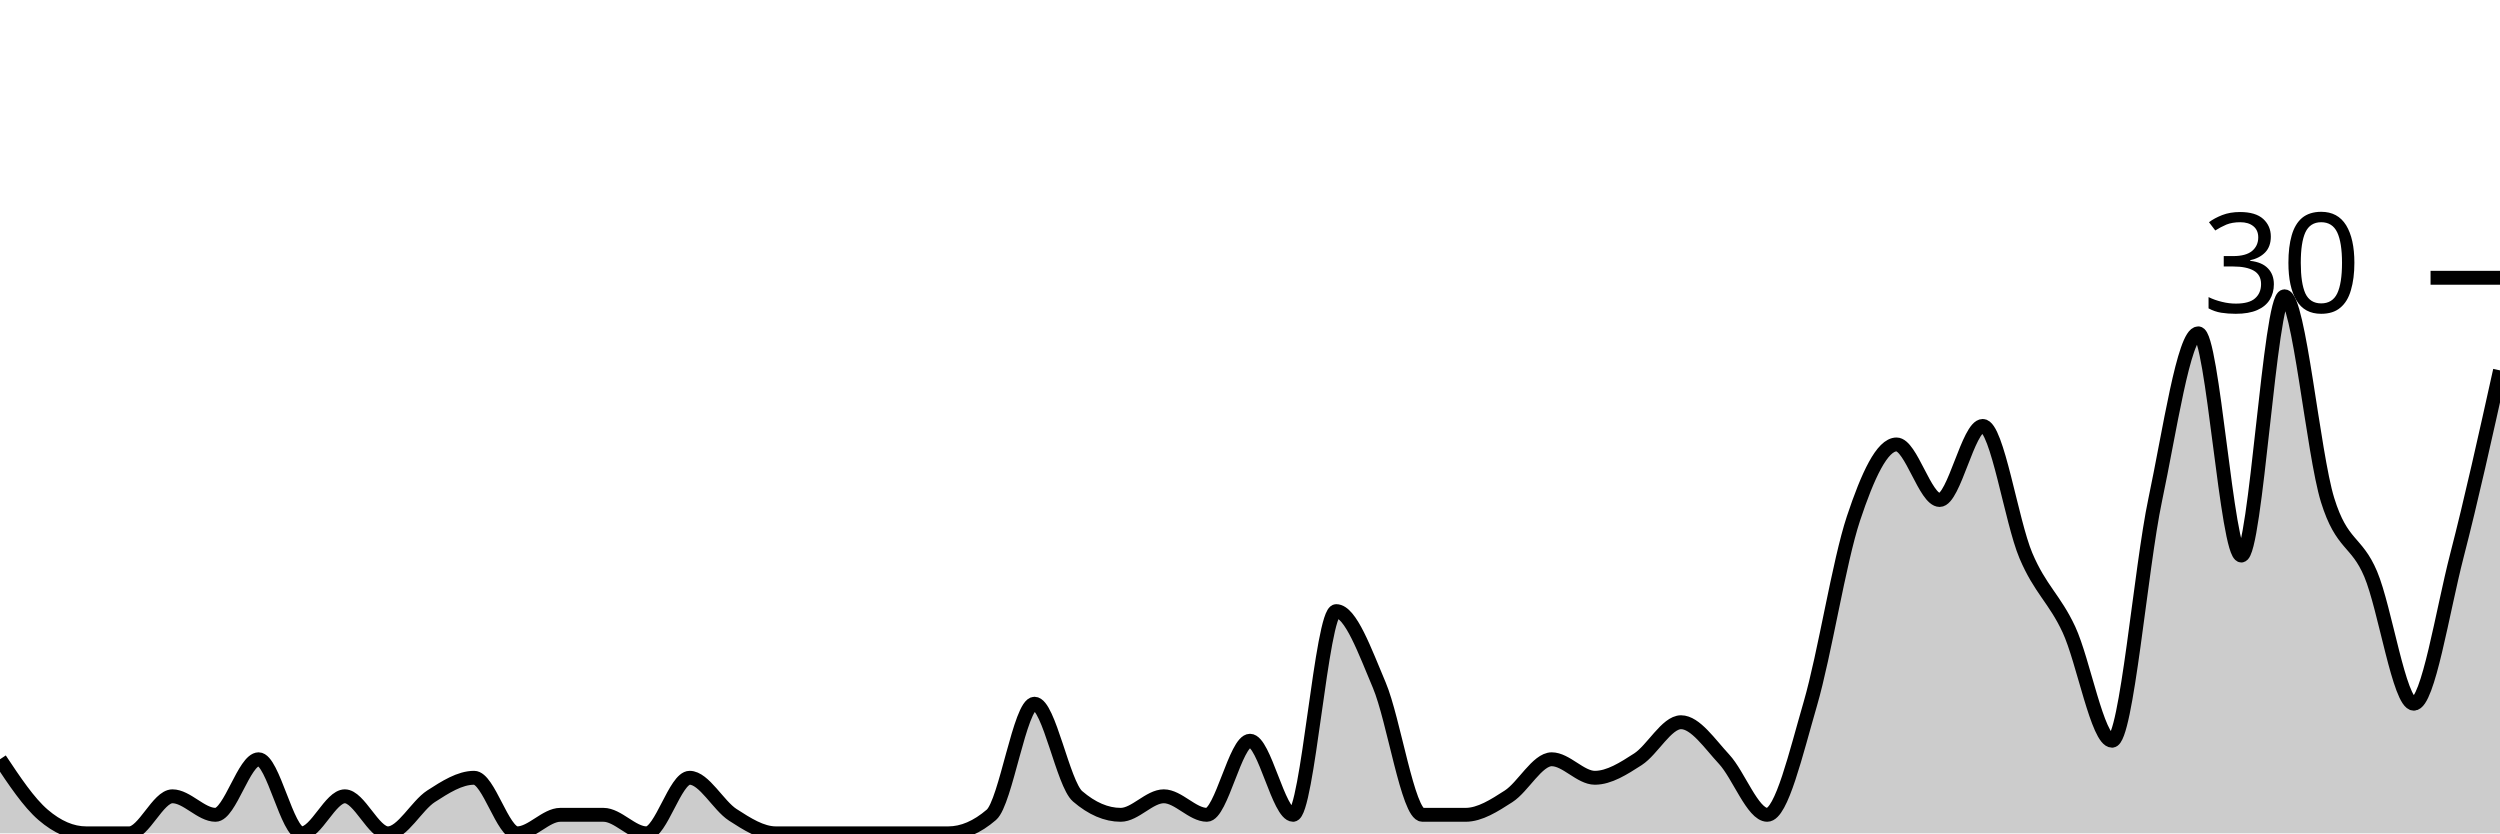
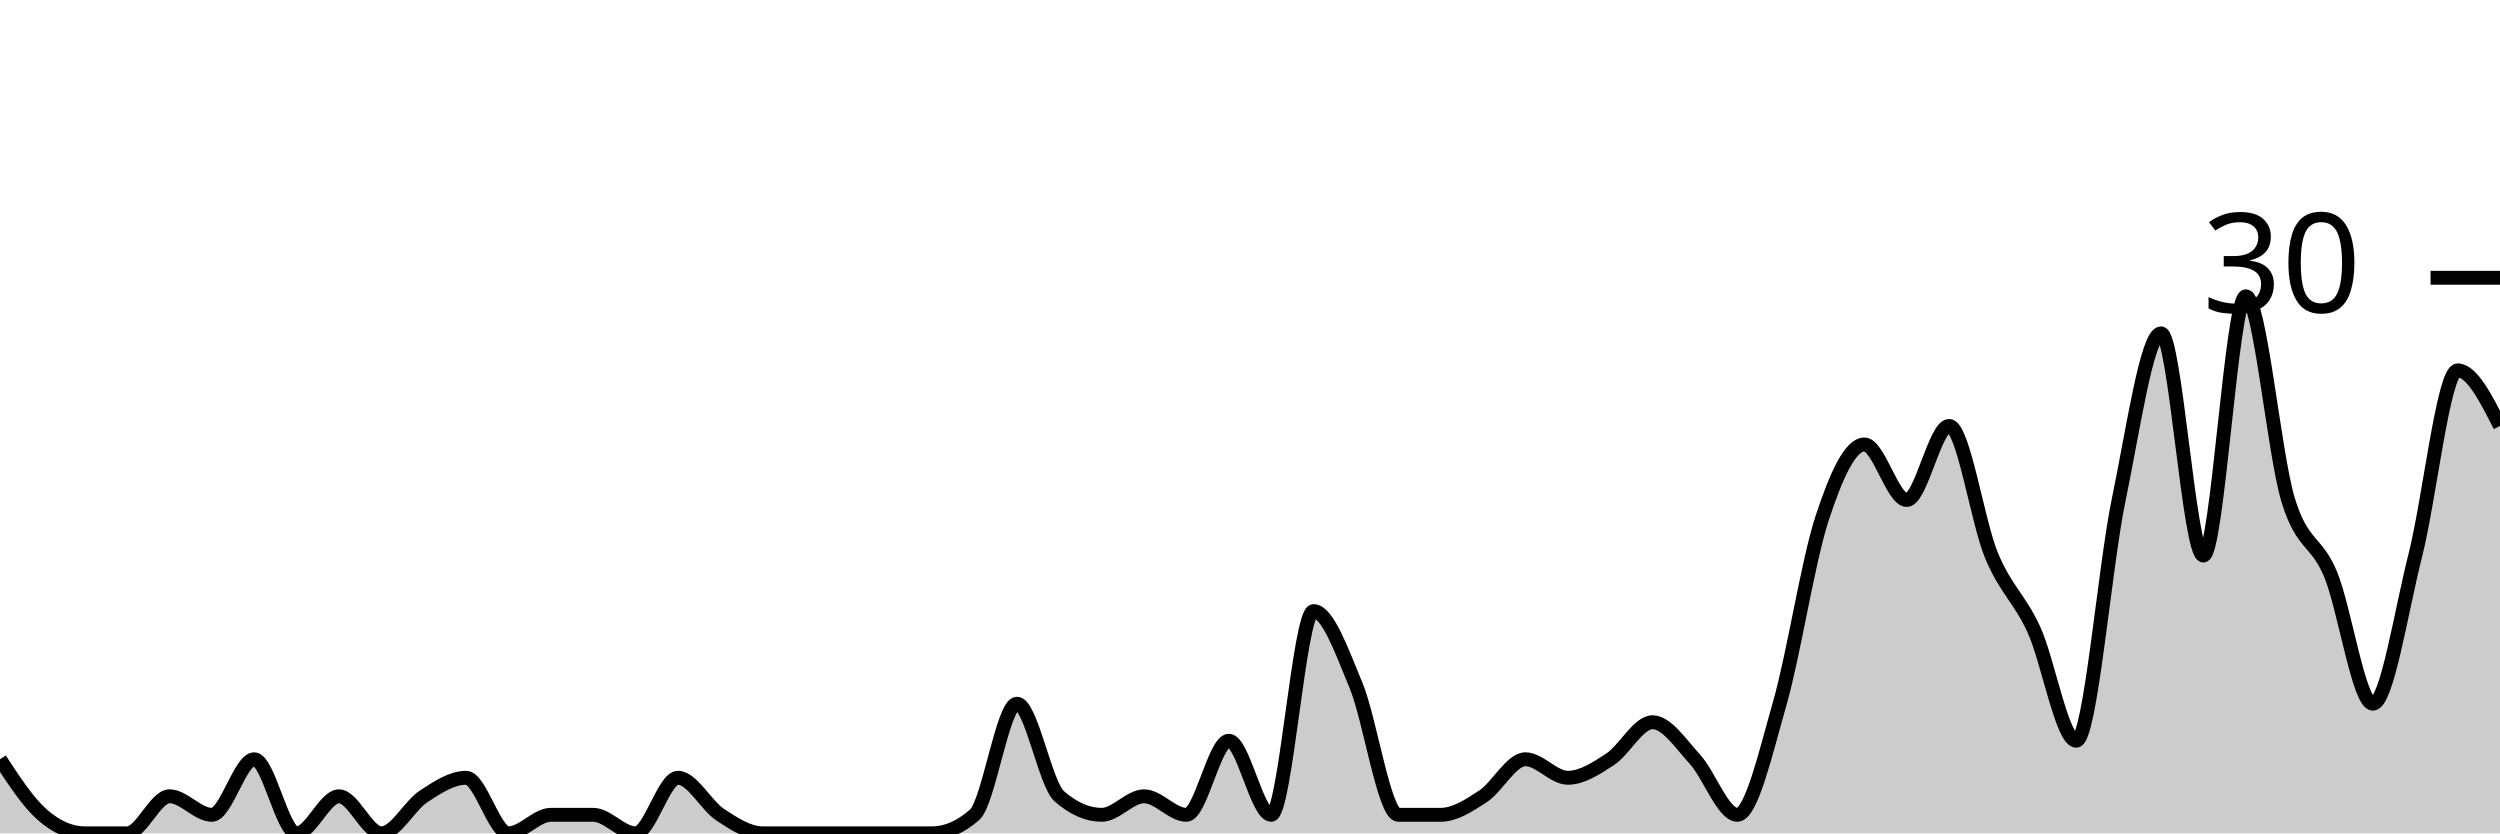
<svg xmlns="http://www.w3.org/2000/svg" viewBox="0 0 180 60">
  <g transform="translate(0,20)">
-     <path class="area" fill="rgba(0, 0, 0, 0.2)" d="M0,34.667C1.034,36.222,2.069,37.778,3.103,38.667C4.138,39.556,5.172,40,6.207,40C7.241,40,8.276,40,9.31,40C10.345,40,11.379,37.333,12.414,37.333C13.448,37.333,14.483,38.667,15.517,38.667C16.552,38.667,17.586,34.667,18.621,34.667C19.655,34.667,20.69,40,21.724,40C22.759,40,23.793,37.333,24.828,37.333C25.862,37.333,26.897,40,27.931,40C28.966,40,30,38,31.034,37.333C32.069,36.667,33.103,36,34.138,36C35.172,36,36.207,40,37.241,40C38.276,40,39.31,38.667,40.345,38.667C41.379,38.667,42.414,38.667,43.448,38.667C44.483,38.667,45.517,40,46.552,40C47.586,40,48.621,36,49.655,36C50.69,36,51.724,38,52.759,38.667C53.793,39.333,54.828,40,55.862,40C56.897,40,57.931,40,58.966,40C60,40,61.034,40,62.069,40C63.103,40,64.138,40,65.172,40C66.207,40,67.241,40,68.276,40C69.31,40,70.345,39.556,71.379,38.667C72.414,37.778,73.448,30.667,74.483,30.667C75.517,30.667,76.552,36.444,77.586,37.333C78.621,38.222,79.655,38.667,80.69,38.667C81.724,38.667,82.759,37.333,83.793,37.333C84.828,37.333,85.862,38.667,86.897,38.667C87.931,38.667,88.966,33.333,90,33.333C91.034,33.333,92.069,38.667,93.103,38.667C94.138,38.667,95.172,24,96.207,24C97.241,24,98.276,26.889,99.31,29.333C100.345,31.778,101.379,38.667,102.414,38.667C103.448,38.667,104.483,38.667,105.517,38.667C106.552,38.667,107.586,38,108.621,37.333C109.655,36.667,110.69,34.667,111.724,34.667C112.759,34.667,113.793,36,114.828,36C115.862,36,116.897,35.333,117.931,34.667C118.966,34,120,32,121.034,32C122.069,32,123.103,33.556,124.138,34.667C125.172,35.778,126.207,38.667,127.241,38.667C128.276,38.667,129.31,34.222,130.345,30.667C131.379,27.111,132.414,20.444,133.448,17.333C134.483,14.222,135.517,12,136.552,12C137.586,12,138.621,16,139.655,16C140.69,16,141.724,10.667,142.759,10.667C143.793,10.667,144.828,17.556,145.862,20C146.897,22.444,147.931,23.111,148.966,25.333C150,27.556,151.034,33.333,152.069,33.333C153.103,33.333,154.138,20.889,155.172,16C156.207,11.111,157.241,4,158.276,4C159.31,4,160.345,20,161.379,20C162.414,20,163.448,1.333,164.483,1.333C165.517,1.333,166.552,12.667,167.586,16C168.621,19.333,169.655,18.889,170.69,21.333C171.724,23.778,172.759,30.667,173.793,30.667C174.828,30.667,175.862,24,176.897,20C177.931,16,178.966,11.333,180,6.667L180,40C178.966,40,177.931,40,176.897,40C175.862,40,174.828,40,173.793,40C172.759,40,171.724,40,170.69,40C169.655,40,168.621,40,167.586,40C166.552,40,165.517,40,164.483,40C163.448,40,162.414,40,161.379,40C160.345,40,159.31,40,158.276,40C157.241,40,156.207,40,155.172,40C154.138,40,153.103,40,152.069,40C151.034,40,150,40,148.966,40C147.931,40,146.897,40,145.862,40C144.828,40,143.793,40,142.759,40C141.724,40,140.69,40,139.655,40C138.621,40,137.586,40,136.552,40C135.517,40,134.483,40,133.448,40C132.414,40,131.379,40,130.345,40C129.31,40,128.276,40,127.241,40C126.207,40,125.172,40,124.138,40C123.103,40,122.069,40,121.034,40C120,40,118.966,40,117.931,40C116.897,40,115.862,40,114.828,40C113.793,40,112.759,40,111.724,40C110.69,40,109.655,40,108.621,40C107.586,40,106.552,40,105.517,40C104.483,40,103.448,40,102.414,40C101.379,40,100.345,40,99.31,40C98.276,40,97.241,40,96.207,40C95.172,40,94.138,40,93.103,40C92.069,40,91.034,40,90,40C88.966,40,87.931,40,86.897,40C85.862,40,84.828,40,83.793,40C82.759,40,81.724,40,80.69,40C79.655,40,78.621,40,77.586,40C76.552,40,75.517,40,74.483,40C73.448,40,72.414,40,71.379,40C70.345,40,69.31,40,68.276,40C67.241,40,66.207,40,65.172,40C64.138,40,63.103,40,62.069,40C61.034,40,60,40,58.966,40C57.931,40,56.897,40,55.862,40C54.828,40,53.793,40,52.759,40C51.724,40,50.69,40,49.655,40C48.621,40,47.586,40,46.552,40C45.517,40,44.483,40,43.448,40C42.414,40,41.379,40,40.345,40C39.31,40,38.276,40,37.241,40C36.207,40,35.172,40,34.138,40C33.103,40,32.069,40,31.034,40C30,40,28.966,40,27.931,40C26.897,40,25.862,40,24.828,40C23.793,40,22.759,40,21.724,40C20.69,40,19.655,40,18.621,40C17.586,40,16.552,40,15.517,40C14.483,40,13.448,40,12.414,40C11.379,40,10.345,40,9.31,40C8.276,40,7.241,40,6.207,40C5.172,40,4.138,40,3.103,40C2.069,40,1.034,40,0,40Z" />
-     <path class="line" stroke="black" fill="none" d="M0,34.667C1.034,36.222,2.069,37.778,3.103,38.667C4.138,39.556,5.172,40,6.207,40C7.241,40,8.276,40,9.31,40C10.345,40,11.379,37.333,12.414,37.333C13.448,37.333,14.483,38.667,15.517,38.667C16.552,38.667,17.586,34.667,18.621,34.667C19.655,34.667,20.69,40,21.724,40C22.759,40,23.793,37.333,24.828,37.333C25.862,37.333,26.897,40,27.931,40C28.966,40,30,38,31.034,37.333C32.069,36.667,33.103,36,34.138,36C35.172,36,36.207,40,37.241,40C38.276,40,39.31,38.667,40.345,38.667C41.379,38.667,42.414,38.667,43.448,38.667C44.483,38.667,45.517,40,46.552,40C47.586,40,48.621,36,49.655,36C50.69,36,51.724,38,52.759,38.667C53.793,39.333,54.828,40,55.862,40C56.897,40,57.931,40,58.966,40C60,40,61.034,40,62.069,40C63.103,40,64.138,40,65.172,40C66.207,40,67.241,40,68.276,40C69.31,40,70.345,39.556,71.379,38.667C72.414,37.778,73.448,30.667,74.483,30.667C75.517,30.667,76.552,36.444,77.586,37.333C78.621,38.222,79.655,38.667,80.69,38.667C81.724,38.667,82.759,37.333,83.793,37.333C84.828,37.333,85.862,38.667,86.897,38.667C87.931,38.667,88.966,33.333,90,33.333C91.034,33.333,92.069,38.667,93.103,38.667C94.138,38.667,95.172,24,96.207,24C97.241,24,98.276,26.889,99.31,29.333C100.345,31.778,101.379,38.667,102.414,38.667C103.448,38.667,104.483,38.667,105.517,38.667C106.552,38.667,107.586,38,108.621,37.333C109.655,36.667,110.69,34.667,111.724,34.667C112.759,34.667,113.793,36,114.828,36C115.862,36,116.897,35.333,117.931,34.667C118.966,34,120,32,121.034,32C122.069,32,123.103,33.556,124.138,34.667C125.172,35.778,126.207,38.667,127.241,38.667C128.276,38.667,129.31,34.222,130.345,30.667C131.379,27.111,132.414,20.444,133.448,17.333C134.483,14.222,135.517,12,136.552,12C137.586,12,138.621,16,139.655,16C140.69,16,141.724,10.667,142.759,10.667C143.793,10.667,144.828,17.556,145.862,20C146.897,22.444,147.931,23.111,148.966,25.333C150,27.556,151.034,33.333,152.069,33.333C153.103,33.333,154.138,20.889,155.172,16C156.207,11.111,157.241,4,158.276,4C159.31,4,160.345,20,161.379,20C162.414,20,163.448,1.333,164.483,1.333C165.517,1.333,166.552,12.667,167.586,16C168.621,19.333,169.655,18.889,170.69,21.333C171.724,23.778,172.759,30.667,173.793,30.667C174.828,30.667,175.862,24,176.897,20C177.931,16,178.966,11.333,180,6.667" />
+     <path class="area" fill="rgba(0, 0, 0, 0.2)" d="M0,34.667C1.017,36.222,2.034,37.778,3.051,38.667C4.068,39.556,5.085,40,6.102,40C7.119,40,8.136,40,9.153,40C10.169,40,11.186,37.333,12.203,37.333C13.22,37.333,14.237,38.667,15.254,38.667C16.271,38.667,17.288,34.667,18.305,34.667C19.322,34.667,20.339,40,21.356,40C22.373,40,23.39,37.333,24.407,37.333C25.424,37.333,26.441,40,27.458,40C28.475,40,29.492,38,30.508,37.333C31.525,36.667,32.542,36,33.559,36C34.576,36,35.593,40,36.61,40C37.627,40,38.644,38.667,39.661,38.667C40.678,38.667,41.695,38.667,42.712,38.667C43.729,38.667,44.746,40,45.763,40C46.78,40,47.797,36,48.814,36C49.831,36,50.847,38,51.864,38.667C52.881,39.333,53.898,40,54.915,40C55.932,40,56.949,40,57.966,40C58.983,40,60,40,61.017,40C62.034,40,63.051,40,64.068,40C65.085,40,66.102,40,67.119,40C68.136,40,69.153,39.556,70.169,38.667C71.186,37.778,72.203,30.667,73.22,30.667C74.237,30.667,75.254,36.444,76.271,37.333C77.288,38.222,78.305,38.667,79.322,38.667C80.339,38.667,81.356,37.333,82.373,37.333C83.39,37.333,84.407,38.667,85.424,38.667C86.441,38.667,87.458,33.333,88.475,33.333C89.492,33.333,90.508,38.667,91.525,38.667C92.542,38.667,93.559,24,94.576,24C95.593,24,96.61,26.889,97.627,29.333C98.644,31.778,99.661,38.667,100.678,38.667C101.695,38.667,102.712,38.667,103.729,38.667C104.746,38.667,105.763,38,106.78,37.333C107.797,36.667,108.814,34.667,109.831,34.667C110.847,34.667,111.864,36,112.881,36C113.898,36,114.915,35.333,115.932,34.667C116.949,34,117.966,32,118.983,32C120,32,121.017,33.556,122.034,34.667C123.051,35.778,124.068,38.667,125.085,38.667C126.102,38.667,127.119,34.222,128.136,30.667C129.153,27.111,130.169,20.444,131.186,17.333C132.203,14.222,133.22,12,134.237,12C135.254,12,136.271,16,137.288,16C138.305,16,139.322,10.667,140.339,10.667C141.356,10.667,142.373,17.556,143.39,20C144.407,22.444,145.424,23.111,146.441,25.333C147.458,27.556,148.475,33.333,149.492,33.333C150.508,33.333,151.525,20.889,152.542,16C153.559,11.111,154.576,4,155.593,4C156.61,4,157.627,20,158.644,20C159.661,20,160.678,1.333,161.695,1.333C162.712,1.333,163.729,12.667,164.746,16C165.763,19.333,166.78,18.889,167.797,21.333C168.814,23.778,169.831,30.667,170.847,30.667C171.864,30.667,172.881,24,173.898,20C174.915,16,175.932,6.667,176.949,6.667C177.966,6.667,178.983,8.667,180,10.667L180,40C178.983,40,177.966,40,176.949,40C175.932,40,174.915,40,173.898,40C172.881,40,171.864,40,170.847,40C169.831,40,168.814,40,167.797,40C166.78,40,165.763,40,164.746,40C163.729,40,162.712,40,161.695,40C160.678,40,159.661,40,158.644,40C157.627,40,156.61,40,155.593,40C154.576,40,153.559,40,152.542,40C151.525,40,150.508,40,149.492,40C148.475,40,147.458,40,146.441,40C145.424,40,144.407,40,143.39,40C142.373,40,141.356,40,140.339,40C139.322,40,138.305,40,137.288,40C136.271,40,135.254,40,134.237,40C133.22,40,132.203,40,131.186,40C130.169,40,129.153,40,128.136,40C127.119,40,126.102,40,125.085,40C124.068,40,123.051,40,122.034,40C121.017,40,120,40,118.983,40C117.966,40,116.949,40,115.932,40C114.915,40,113.898,40,112.881,40C111.864,40,110.847,40,109.831,40C108.814,40,107.797,40,106.78,40C105.763,40,104.746,40,103.729,40C102.712,40,101.695,40,100.678,40C99.661,40,98.644,40,97.627,40C96.61,40,95.593,40,94.576,40C93.559,40,92.542,40,91.525,40C90.508,40,89.492,40,88.475,40C87.458,40,86.441,40,85.424,40C84.407,40,83.39,40,82.373,40C81.356,40,80.339,40,79.322,40C78.305,40,77.288,40,76.271,40C75.254,40,74.237,40,73.22,40C72.203,40,71.186,40,70.169,40C69.153,40,68.136,40,67.119,40C66.102,40,65.085,40,64.068,40C63.051,40,62.034,40,61.017,40C60,40,58.983,40,57.966,40C56.949,40,55.932,40,54.915,40C53.898,40,52.881,40,51.864,40C50.847,40,49.831,40,48.814,40C47.797,40,46.78,40,45.763,40C44.746,40,43.729,40,42.712,40C41.695,40,40.678,40,39.661,40C38.644,40,37.627,40,36.61,40C35.593,40,34.576,40,33.559,40C32.542,40,31.525,40,30.508,40C29.492,40,28.475,40,27.458,40C26.441,40,25.424,40,24.407,40C23.39,40,22.373,40,21.356,40C20.339,40,19.322,40,18.305,40C17.288,40,16.271,40,15.254,40C14.237,40,13.22,40,12.203,40C11.186,40,10.169,40,9.153,40C8.136,40,7.119,40,6.102,40C5.085,40,4.068,40,3.051,40C2.034,40,1.017,40,0,40Z" />
+     <path class="line" stroke="black" fill="none" d="M0,34.667C1.017,36.222,2.034,37.778,3.051,38.667C4.068,39.556,5.085,40,6.102,40C7.119,40,8.136,40,9.153,40C10.169,40,11.186,37.333,12.203,37.333C13.22,37.333,14.237,38.667,15.254,38.667C16.271,38.667,17.288,34.667,18.305,34.667C19.322,34.667,20.339,40,21.356,40C22.373,40,23.39,37.333,24.407,37.333C25.424,37.333,26.441,40,27.458,40C28.475,40,29.492,38,30.508,37.333C31.525,36.667,32.542,36,33.559,36C34.576,36,35.593,40,36.61,40C37.627,40,38.644,38.667,39.661,38.667C40.678,38.667,41.695,38.667,42.712,38.667C43.729,38.667,44.746,40,45.763,40C46.78,40,47.797,36,48.814,36C49.831,36,50.847,38,51.864,38.667C52.881,39.333,53.898,40,54.915,40C55.932,40,56.949,40,57.966,40C58.983,40,60,40,61.017,40C62.034,40,63.051,40,64.068,40C65.085,40,66.102,40,67.119,40C68.136,40,69.153,39.556,70.169,38.667C71.186,37.778,72.203,30.667,73.22,30.667C74.237,30.667,75.254,36.444,76.271,37.333C77.288,38.222,78.305,38.667,79.322,38.667C80.339,38.667,81.356,37.333,82.373,37.333C83.39,37.333,84.407,38.667,85.424,38.667C86.441,38.667,87.458,33.333,88.475,33.333C89.492,33.333,90.508,38.667,91.525,38.667C92.542,38.667,93.559,24,94.576,24C95.593,24,96.61,26.889,97.627,29.333C98.644,31.778,99.661,38.667,100.678,38.667C101.695,38.667,102.712,38.667,103.729,38.667C104.746,38.667,105.763,38,106.78,37.333C107.797,36.667,108.814,34.667,109.831,34.667C110.847,34.667,111.864,36,112.881,36C113.898,36,114.915,35.333,115.932,34.667C116.949,34,117.966,32,118.983,32C120,32,121.017,33.556,122.034,34.667C123.051,35.778,124.068,38.667,125.085,38.667C126.102,38.667,127.119,34.222,128.136,30.667C129.153,27.111,130.169,20.444,131.186,17.333C132.203,14.222,133.22,12,134.237,12C135.254,12,136.271,16,137.288,16C138.305,16,139.322,10.667,140.339,10.667C141.356,10.667,142.373,17.556,143.39,20C144.407,22.444,145.424,23.111,146.441,25.333C147.458,27.556,148.475,33.333,149.492,33.333C150.508,33.333,151.525,20.889,152.542,16C153.559,11.111,154.576,4,155.593,4C156.61,4,157.627,20,158.644,20C159.661,20,160.678,1.333,161.695,1.333C162.712,1.333,163.729,12.667,164.746,16C165.763,19.333,166.78,18.889,167.797,21.333C168.814,23.778,169.831,30.667,170.847,30.667C171.864,30.667,172.881,24,173.898,20C174.915,16,175.932,6.667,176.949,6.667C177.966,6.667,178.983,8.667,180,10.667" />
    <path class="axis-ceiling" stroke-width="1" stroke="black" fill="none" d="M175,0L180,0" />
    <text class="axis-ceiling-label" font-family="sans-serif" text-anchor="end" font-size="10px" x="170" y="2.5">30</text>
  </g>
</svg>
